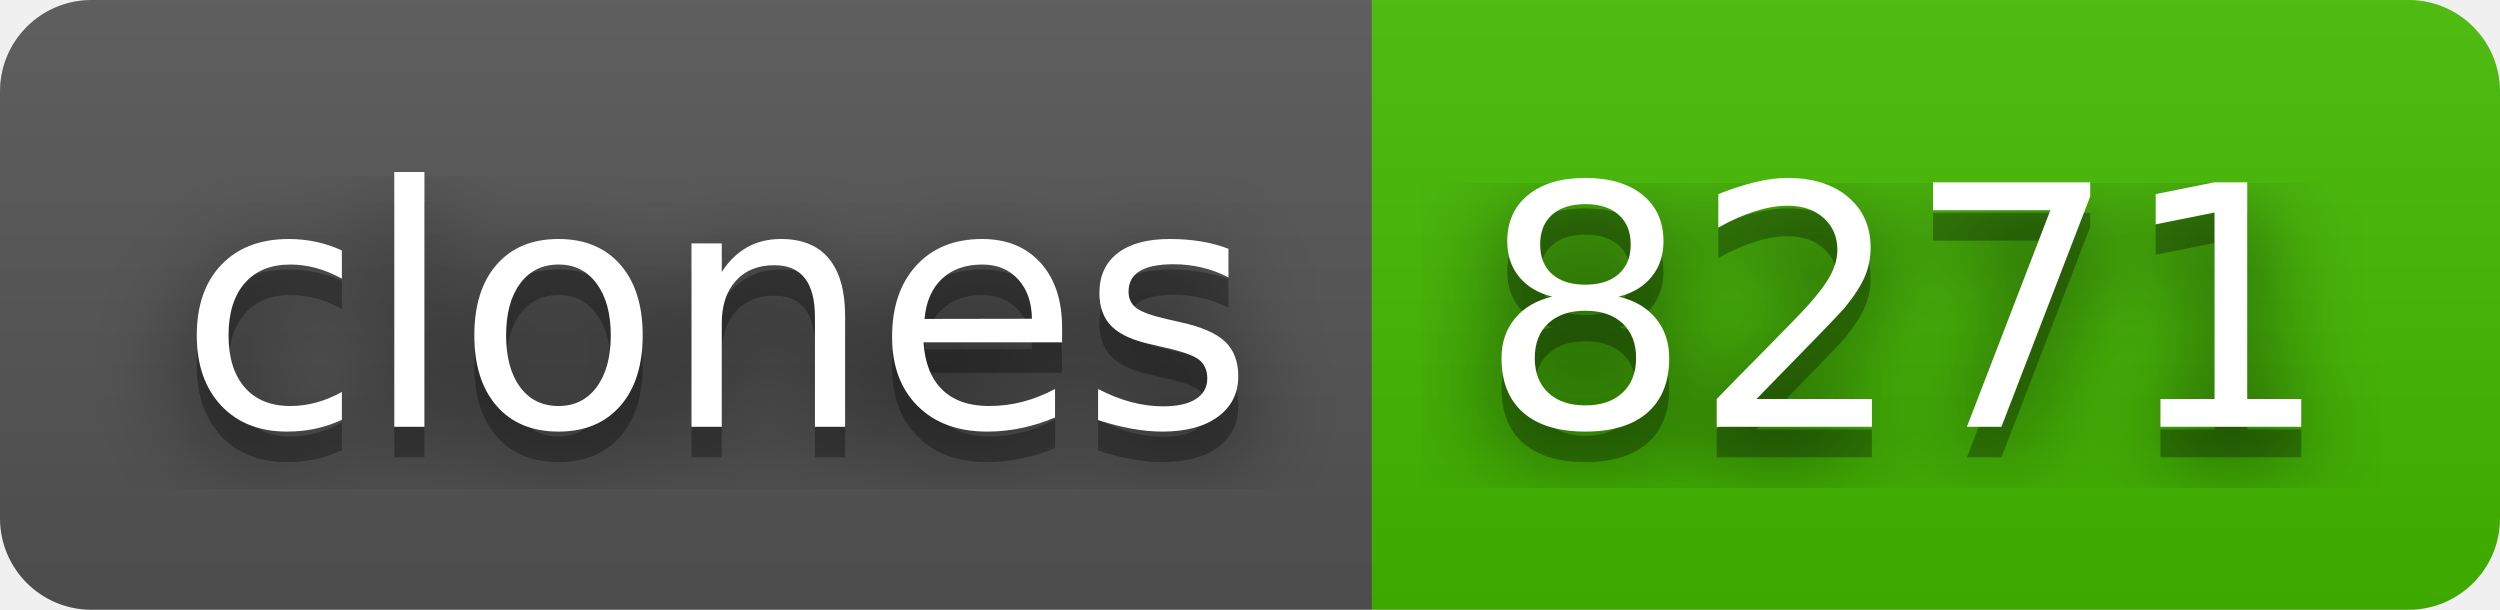
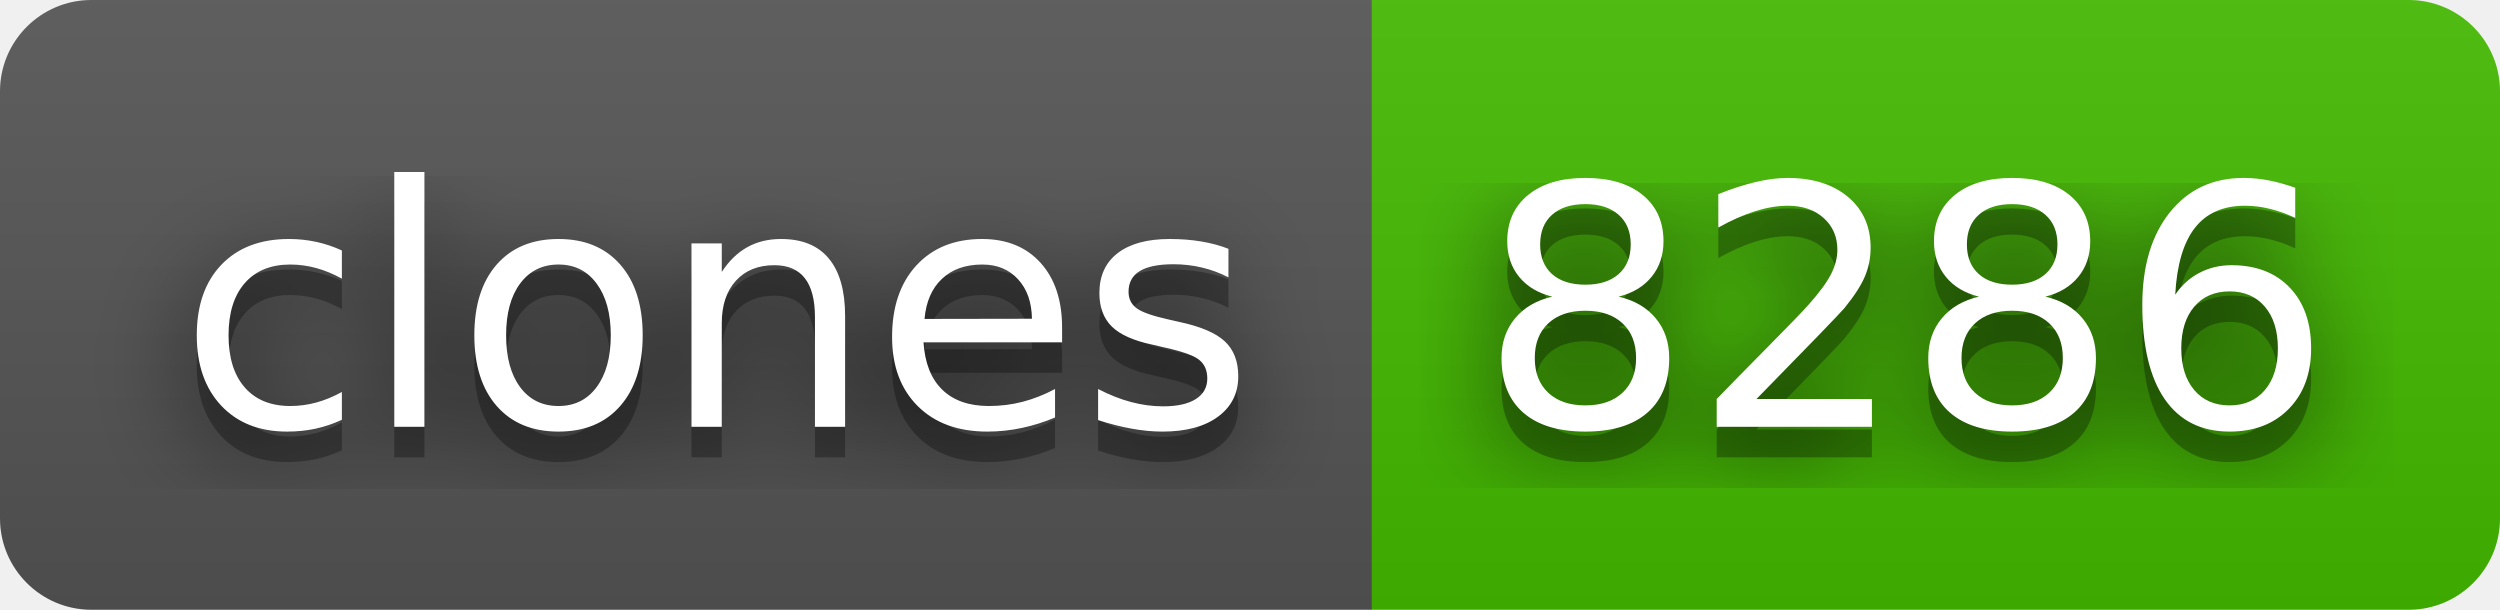
- <svg xmlns="http://www.w3.org/2000/svg" width="82" height="20" role="img" aria-label="clones: 8271">
+ <svg xmlns="http://www.w3.org/2000/svg" width="82" height="20" role="img" aria-label="clones: 8286">
  <filter id="blur">
    <feGaussianBlur stdDeviation="16" />
  </filter>
  <linearGradient id="s" x2="0" y2="100%">
    <stop offset="0" stop-color="#bbb" stop-opacity=".1" />
    <stop offset="1" stop-opacity=".1" />
  </linearGradient>
  <clipPath id="r">
    <rect width="82" height="20" rx="3" />
  </clipPath>
  <g clip-path="url(#r)">
    <rect width="45" height="20" fill="#555" />
    <rect x="45" width="37" height="20" fill="#4b0" />
    <rect width="82" height="20" fill="url(#s)" />
  </g>
  <g fill="#fff" text-anchor="middle" font-family="Verdana,Geneva,DejaVu Sans,sans-serif" text-rendering="geometricPrecision" font-size="110">
    <g transform="scale(.1)">
      <g aria-hidden="true" fill="#010101">
        <text x="235" y="150" fill-opacity=".8" filter="url(#blur)" textLength="350">clones</text>
        <text x="235" y="150" fill-opacity=".3" textLength="350">clones</text>
      </g>
      <text x="235" y="140" textLength="350">clones</text>
    </g>
    <g transform="scale(.1)">
      <g aria-hidden="true" fill="#010101">
-         <text x="625" y="150" fill-opacity=".8" filter="url(#blur)" textLength="270">8271</text>
-         <text x="625" y="150" fill-opacity=".3" textLength="270">8271</text>
+         <text x="625" y="150" fill-opacity=".8" filter="url(#blur)" textLength="270">8286</text>
+         <text x="625" y="150" fill-opacity=".3" textLength="270">8286</text>
      </g>
-       <text x="625" y="140" textLength="270">8271</text>
+       <text x="625" y="140" textLength="270">8286</text>
    </g>
  </g>
</svg>
